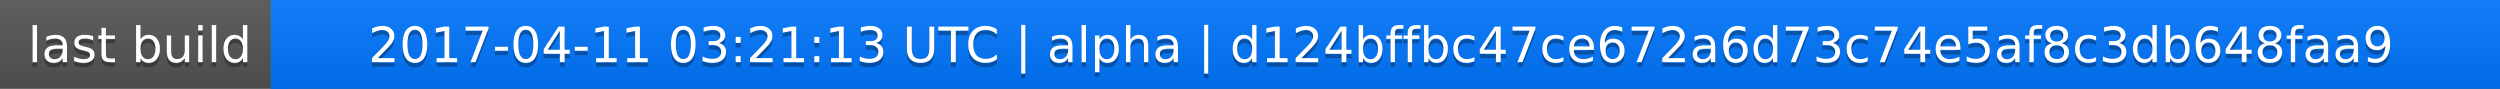
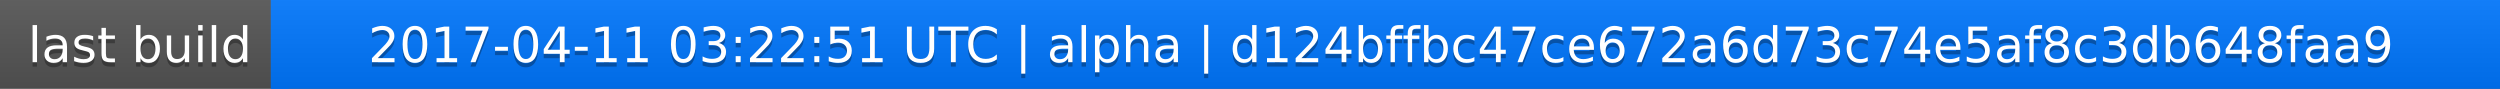
<svg xmlns="http://www.w3.org/2000/svg" width="563" height="20">
  <linearGradient id="a" x2="0" y2="100%">
    <stop offset="0" stop-color="#bbb" stop-opacity=".1" />
    <stop offset="1" stop-opacity=".1" />
  </linearGradient>
  <rect rx="0" width="563" height="20" fill="#555" />
  <rect rx="0" x="61" width="502" height="20" fill="#07f" />
  <path fill="#07f" d="M61 0h4v20h-4z" />
  <rect rx="0" width="563" height="20" fill="url(#a)" />
  <g fill="#fff" text-anchor="middle" font-family="DejaVu Sans,Verdana,Geneva,sans-serif" font-size="11">
    <text x="31.5" y="15" fill="#010101" fill-opacity=".3">last build</text>
    <text x="31.5" y="14">last build</text>
-     <text x="311" y="15" fill="#010101" fill-opacity=".3">2017-04-11 03:21:13 UTC | alpha | d124bffbc47ce672a6d73c74e5af8c3db648faa9</text>
-     <text x="311" y="14">2017-04-11 03:21:13 UTC | alpha | d124bffbc47ce672a6d73c74e5af8c3db648faa9</text>
+     <text x="311" y="15" fill="#010101" fill-opacity=".3">2017-04-11 03:22:51 UTC | alpha | d124bffbc47ce672a6d73c74e5af8c3db648faa9</text>
+     <text x="311" y="14">2017-04-11 03:22:51 UTC | alpha | d124bffbc47ce672a6d73c74e5af8c3db648faa9</text>
  </g>
</svg>
